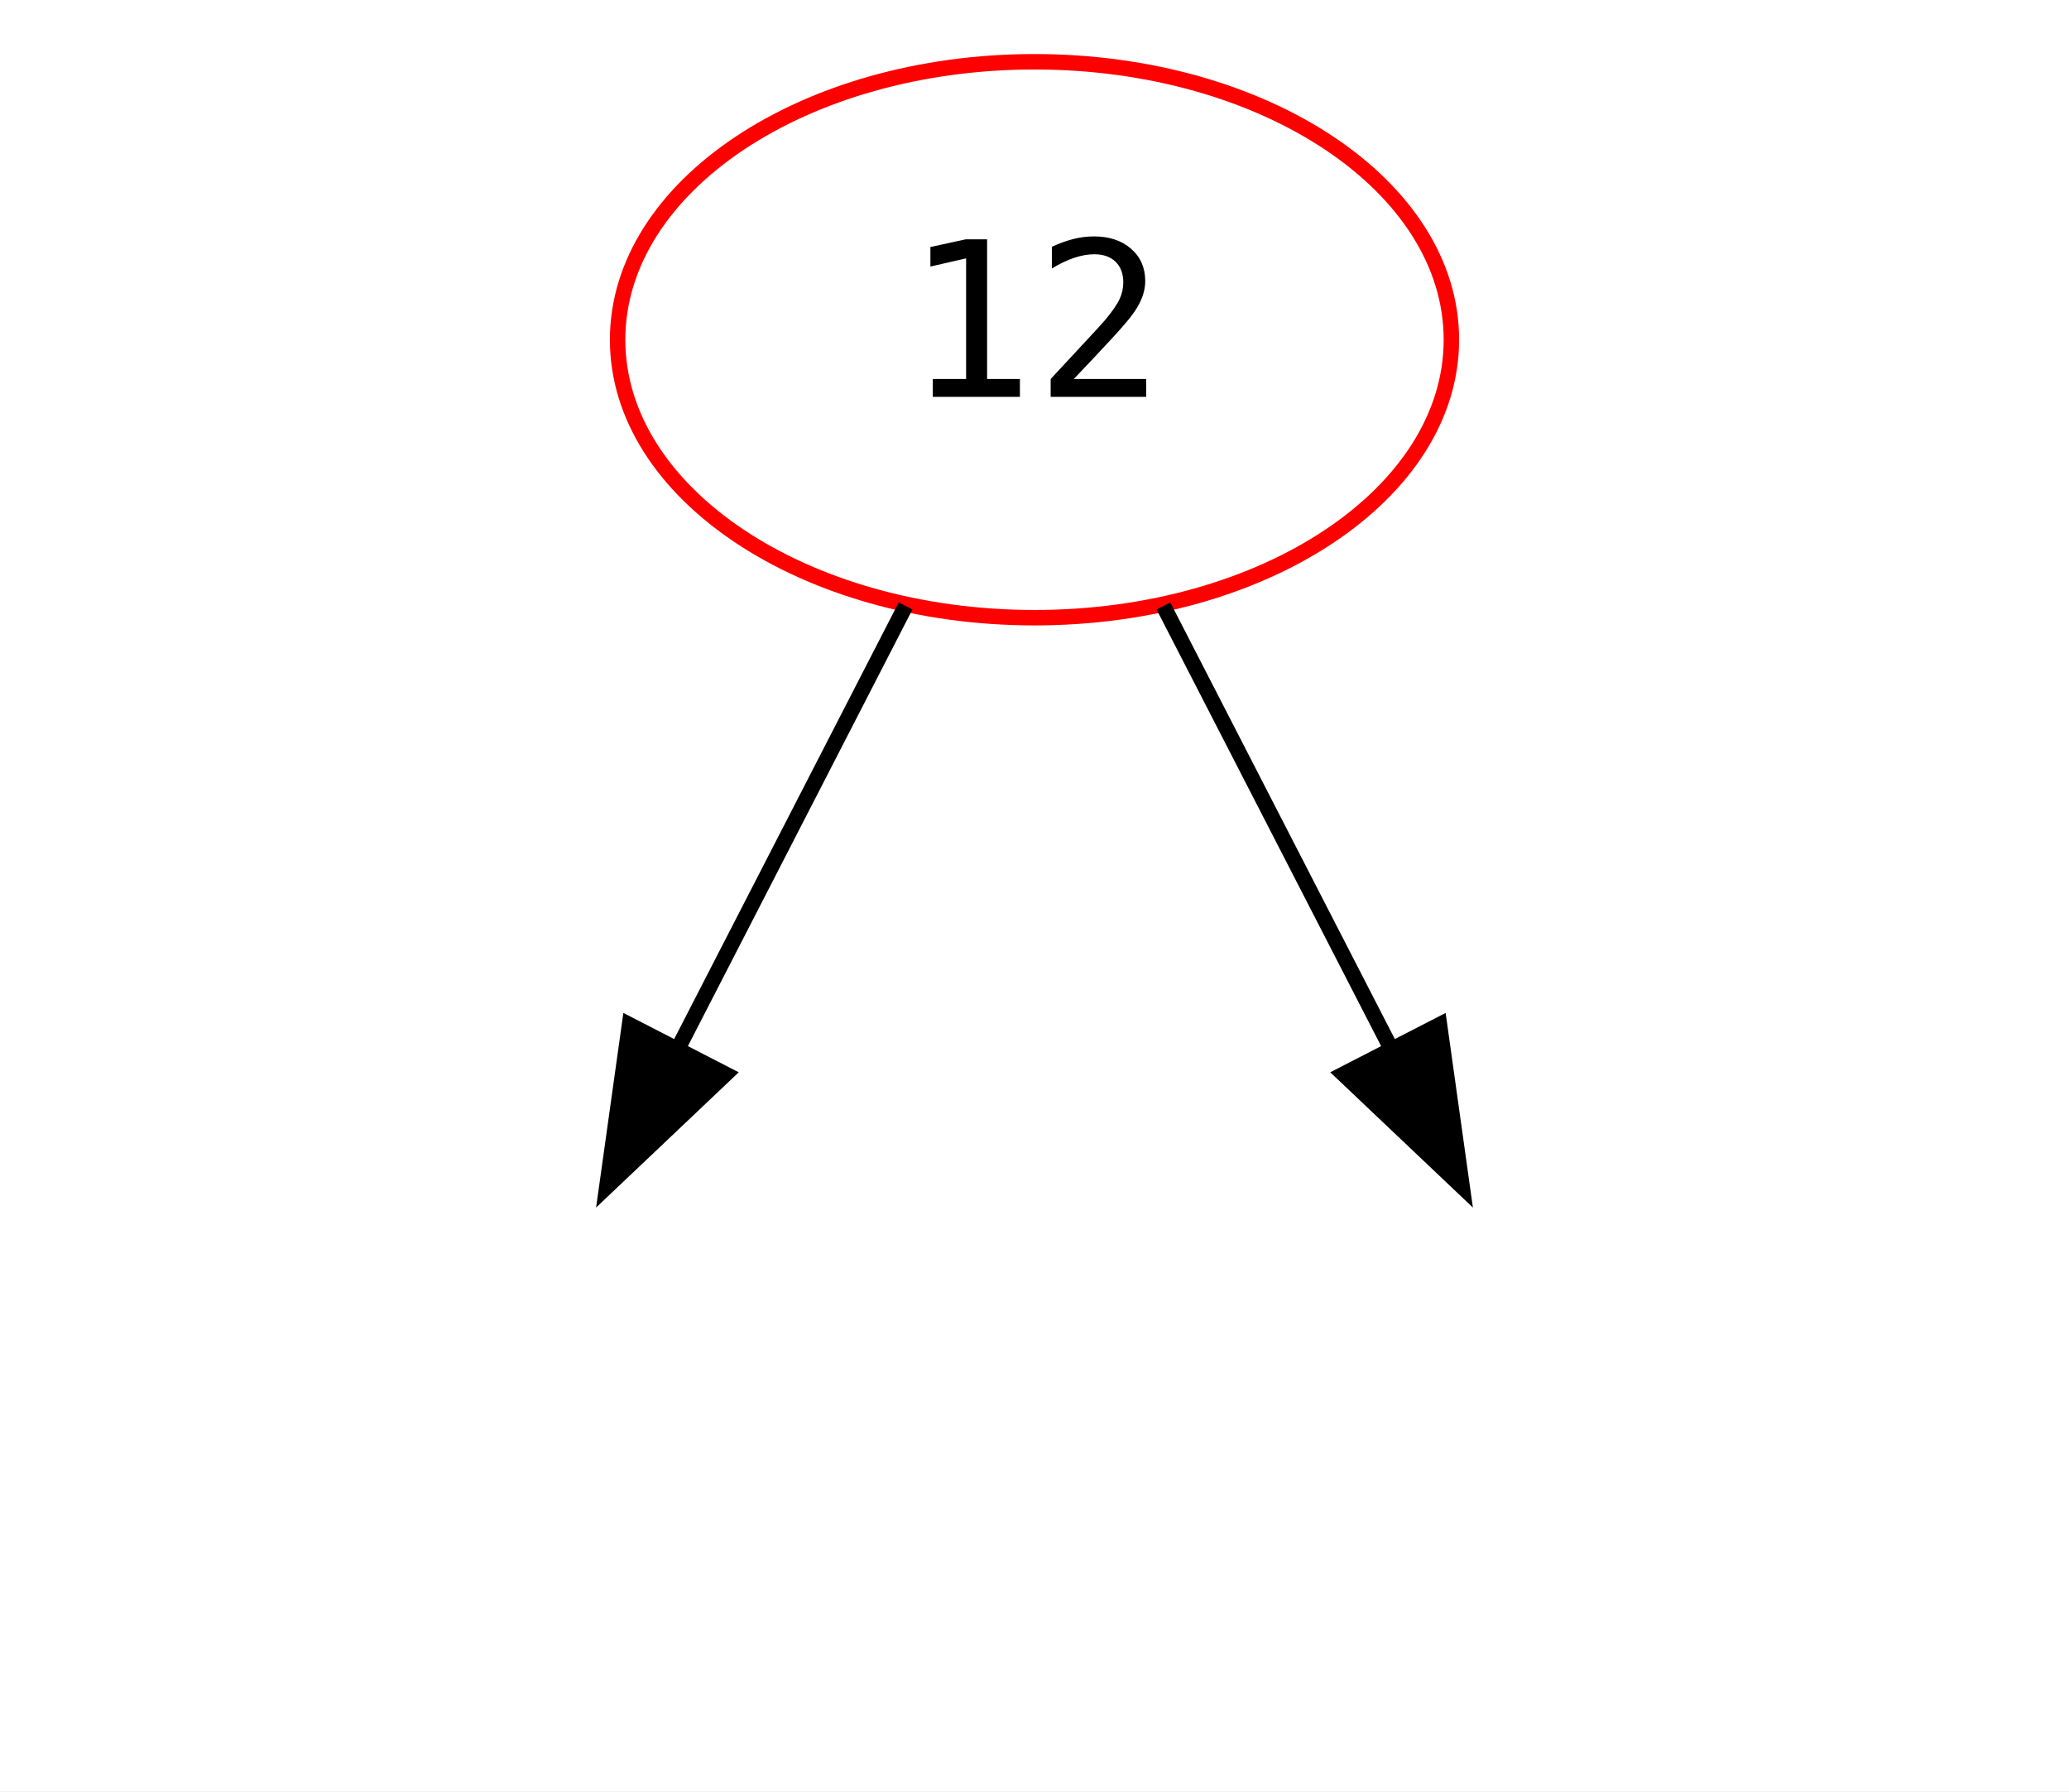
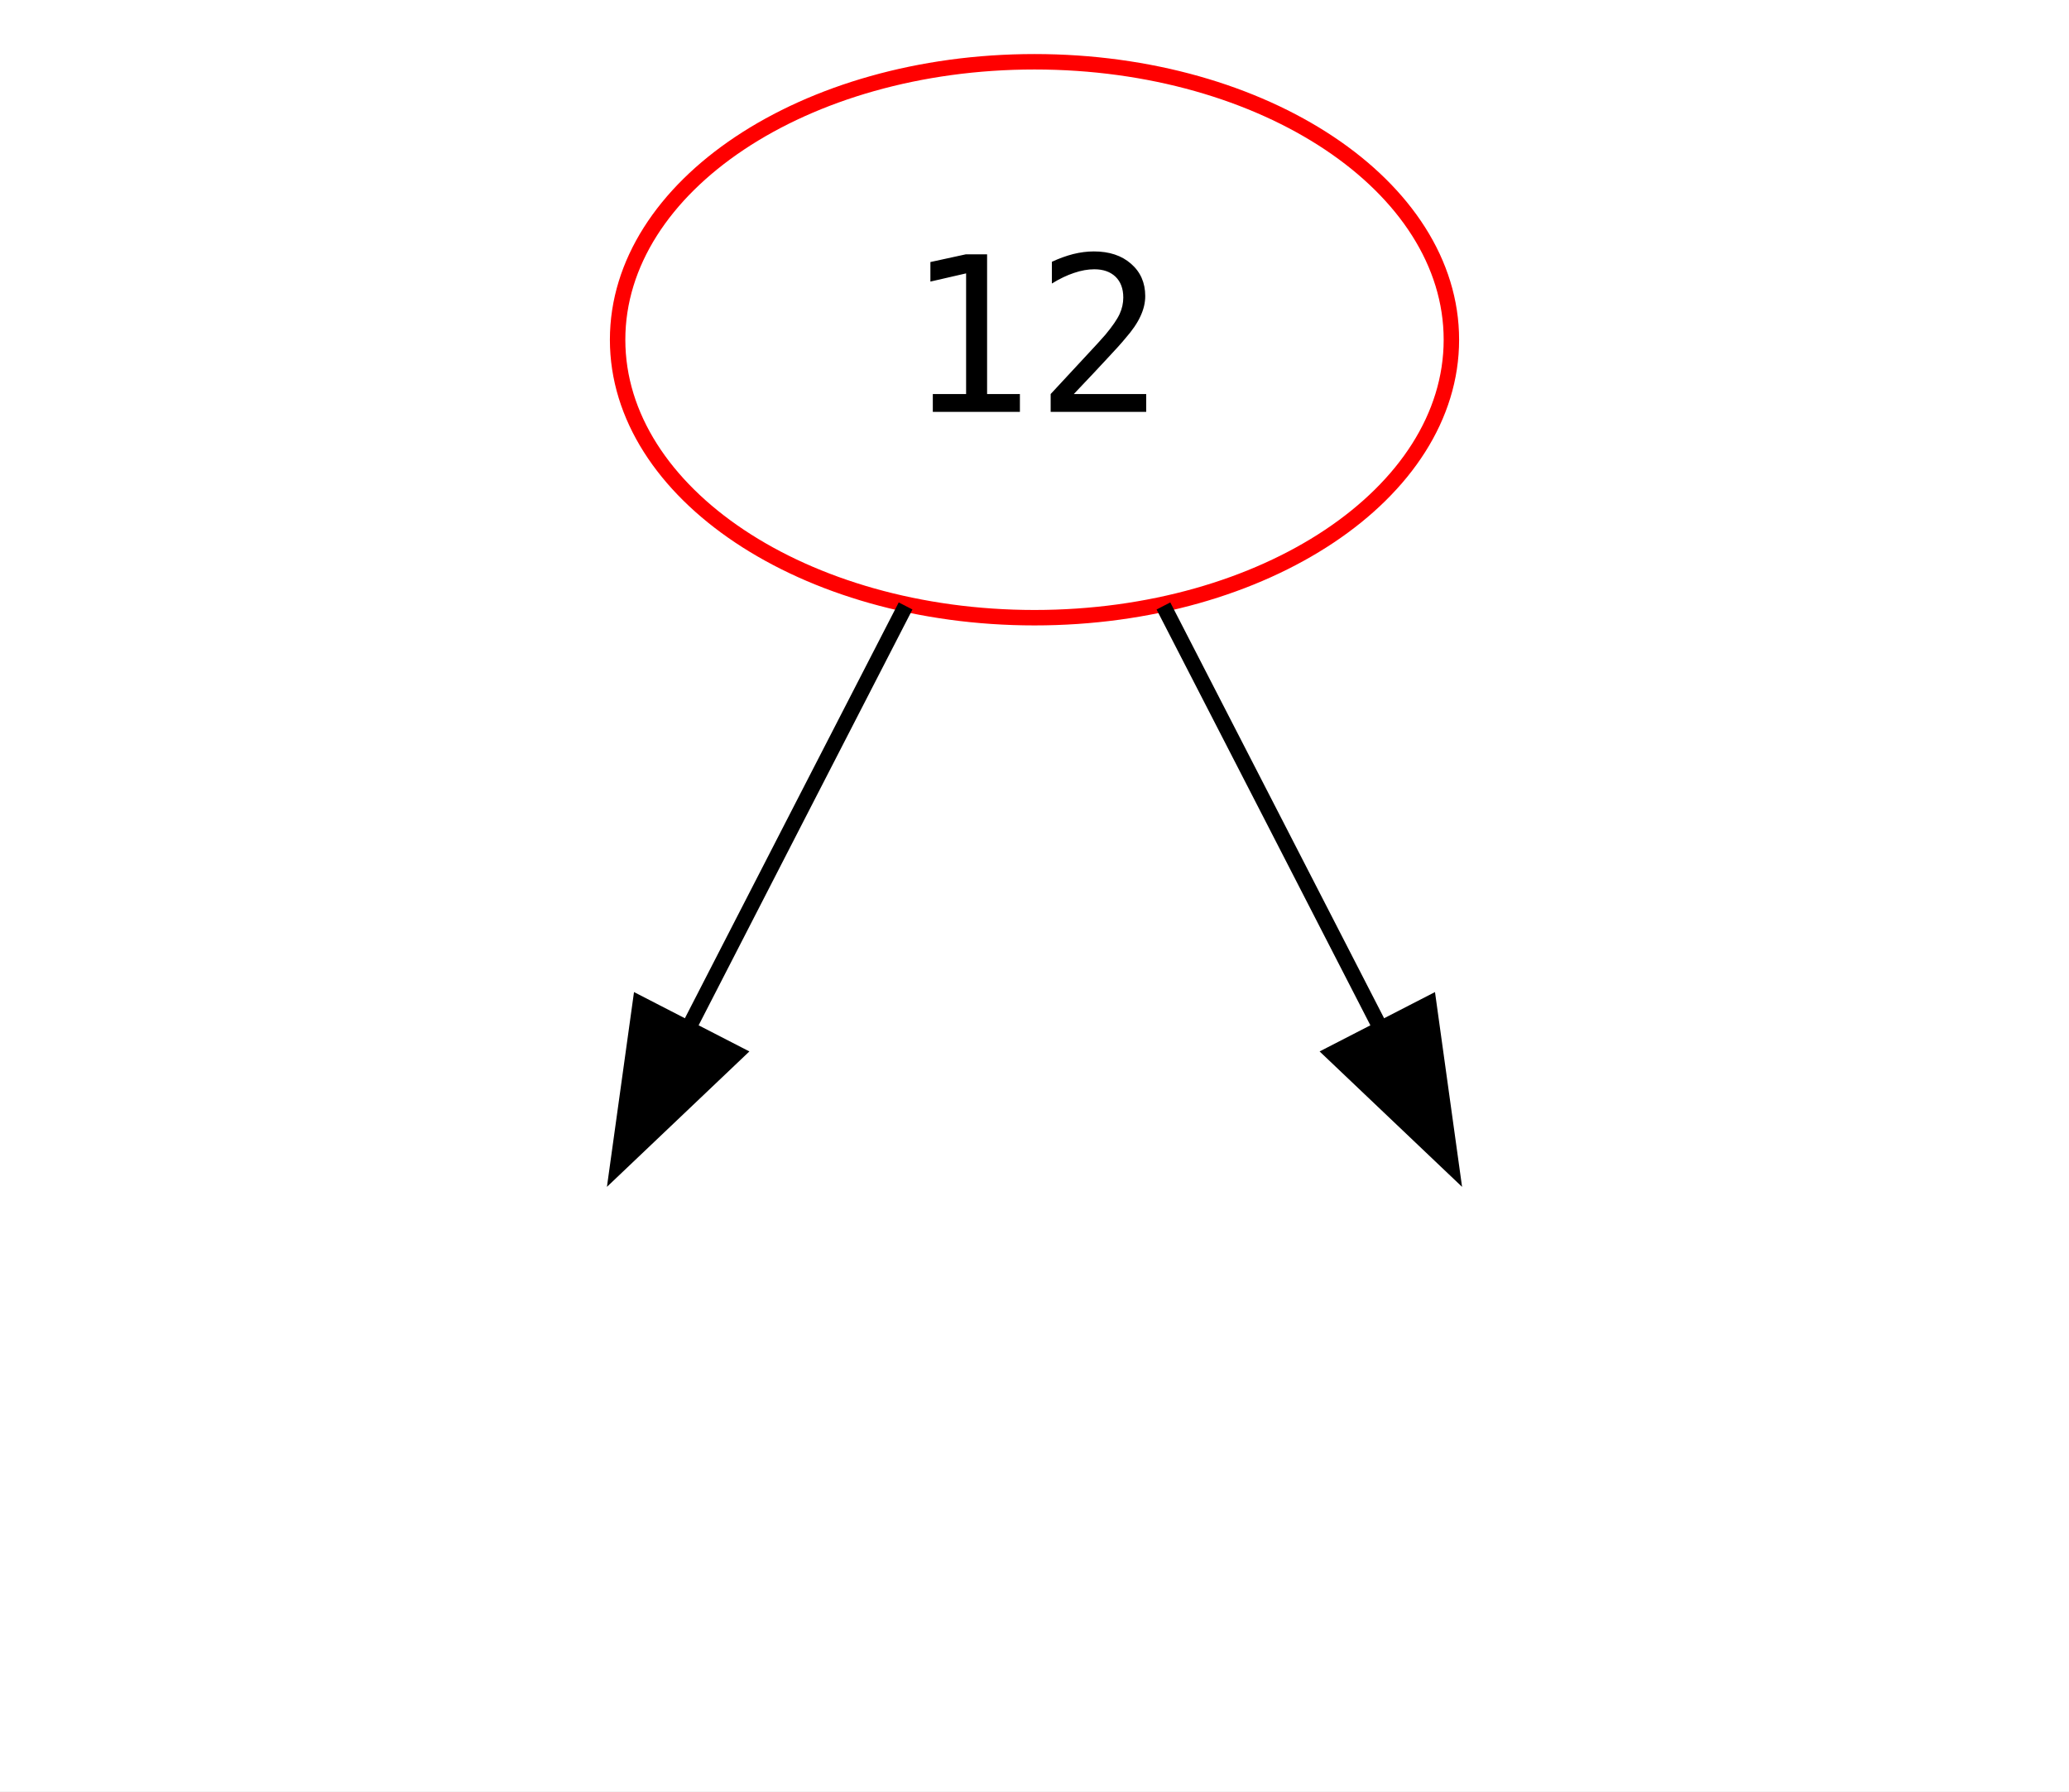
<svg xmlns="http://www.w3.org/2000/svg" width="134pt" height="116pt" viewBox="0.00 0.00 134.00 116.00">
  <g id="graph0" class="graph" transform="scale(1 1) rotate(0) translate(4 112)">
-     <polygon fill="white" stroke="transparent" points="-4,4 -4,-112 130,-112 130,4 -4,4" />
+     <polygon fill="white" stroke="none" points="-4,4 -4,-112 130,-112 130,4 -4,4" />
    <g id="node1" class="node">
      <ellipse fill="none" stroke="red" cx="63" cy="-90" rx="27" ry="18" />
-       <text text-anchor="middle" x="63" y="-86.3" font-family="'Cascadia Code PL', 'JetBrains Mono', 'Iosevka', 'Fira Code', 'Hack', monospace" font-size="14.00">12</text>
+       <text text-anchor="middle" x="63" y="-85.33" font-family="'Cascadia Code PL', 'JetBrains Mono', 'Iosevka', 'Fira Code', 'Hack', monospace" font-size="14.00">12</text>
    </g>
    <g id="node2" class="node">
-       <ellipse fill="none" stroke="transparent" cx="27" cy="-18" rx="27" ry="18" />
+       <ellipse fill="none" stroke="none" cx="27" cy="-18" rx="27" ry="18" />
    </g>
    <g id="edge1" class="edge">
-       <path fill="none" stroke="black" d="M54.65,-72.76C50.29,-64.28 44.85,-53.71 39.96,-44.2" />
-       <polygon fill="black" stroke="black" points="42.99,-42.44 35.3,-35.15 36.77,-45.64 42.99,-42.44" />
+       <path fill="none" stroke="black" d="M54.65,-72.76C50.42,-64.55 45.19,-54.37 40.42,-45.09" />
+       <polygon fill="black" stroke="black" points="43.68,-43.79 36,-36.49 37.46,-46.99 43.68,-43.79" />
    </g>
    <g id="node3" class="node">
-       <ellipse fill="none" stroke="transparent" cx="99" cy="-18" rx="27" ry="18" />
+       <ellipse fill="none" stroke="none" cx="99" cy="-18" rx="27" ry="18" />
    </g>
    <g id="edge2" class="edge">
-       <path fill="none" stroke="black" d="M71.35,-72.76C75.71,-64.28 81.15,-53.71 86.04,-44.2" />
-       <polygon fill="black" stroke="black" points="89.23,-45.64 90.7,-35.15 83.01,-42.44 89.23,-45.64" />
+       <path fill="none" stroke="black" d="M71.35,-72.76C75.58,-64.55 80.81,-54.37 85.58,-45.09" />
+       <polygon fill="black" stroke="black" points="88.54,-46.99 90,-36.49 82.32,-43.79 88.54,-46.99" />
    </g>
  </g>
</svg>
